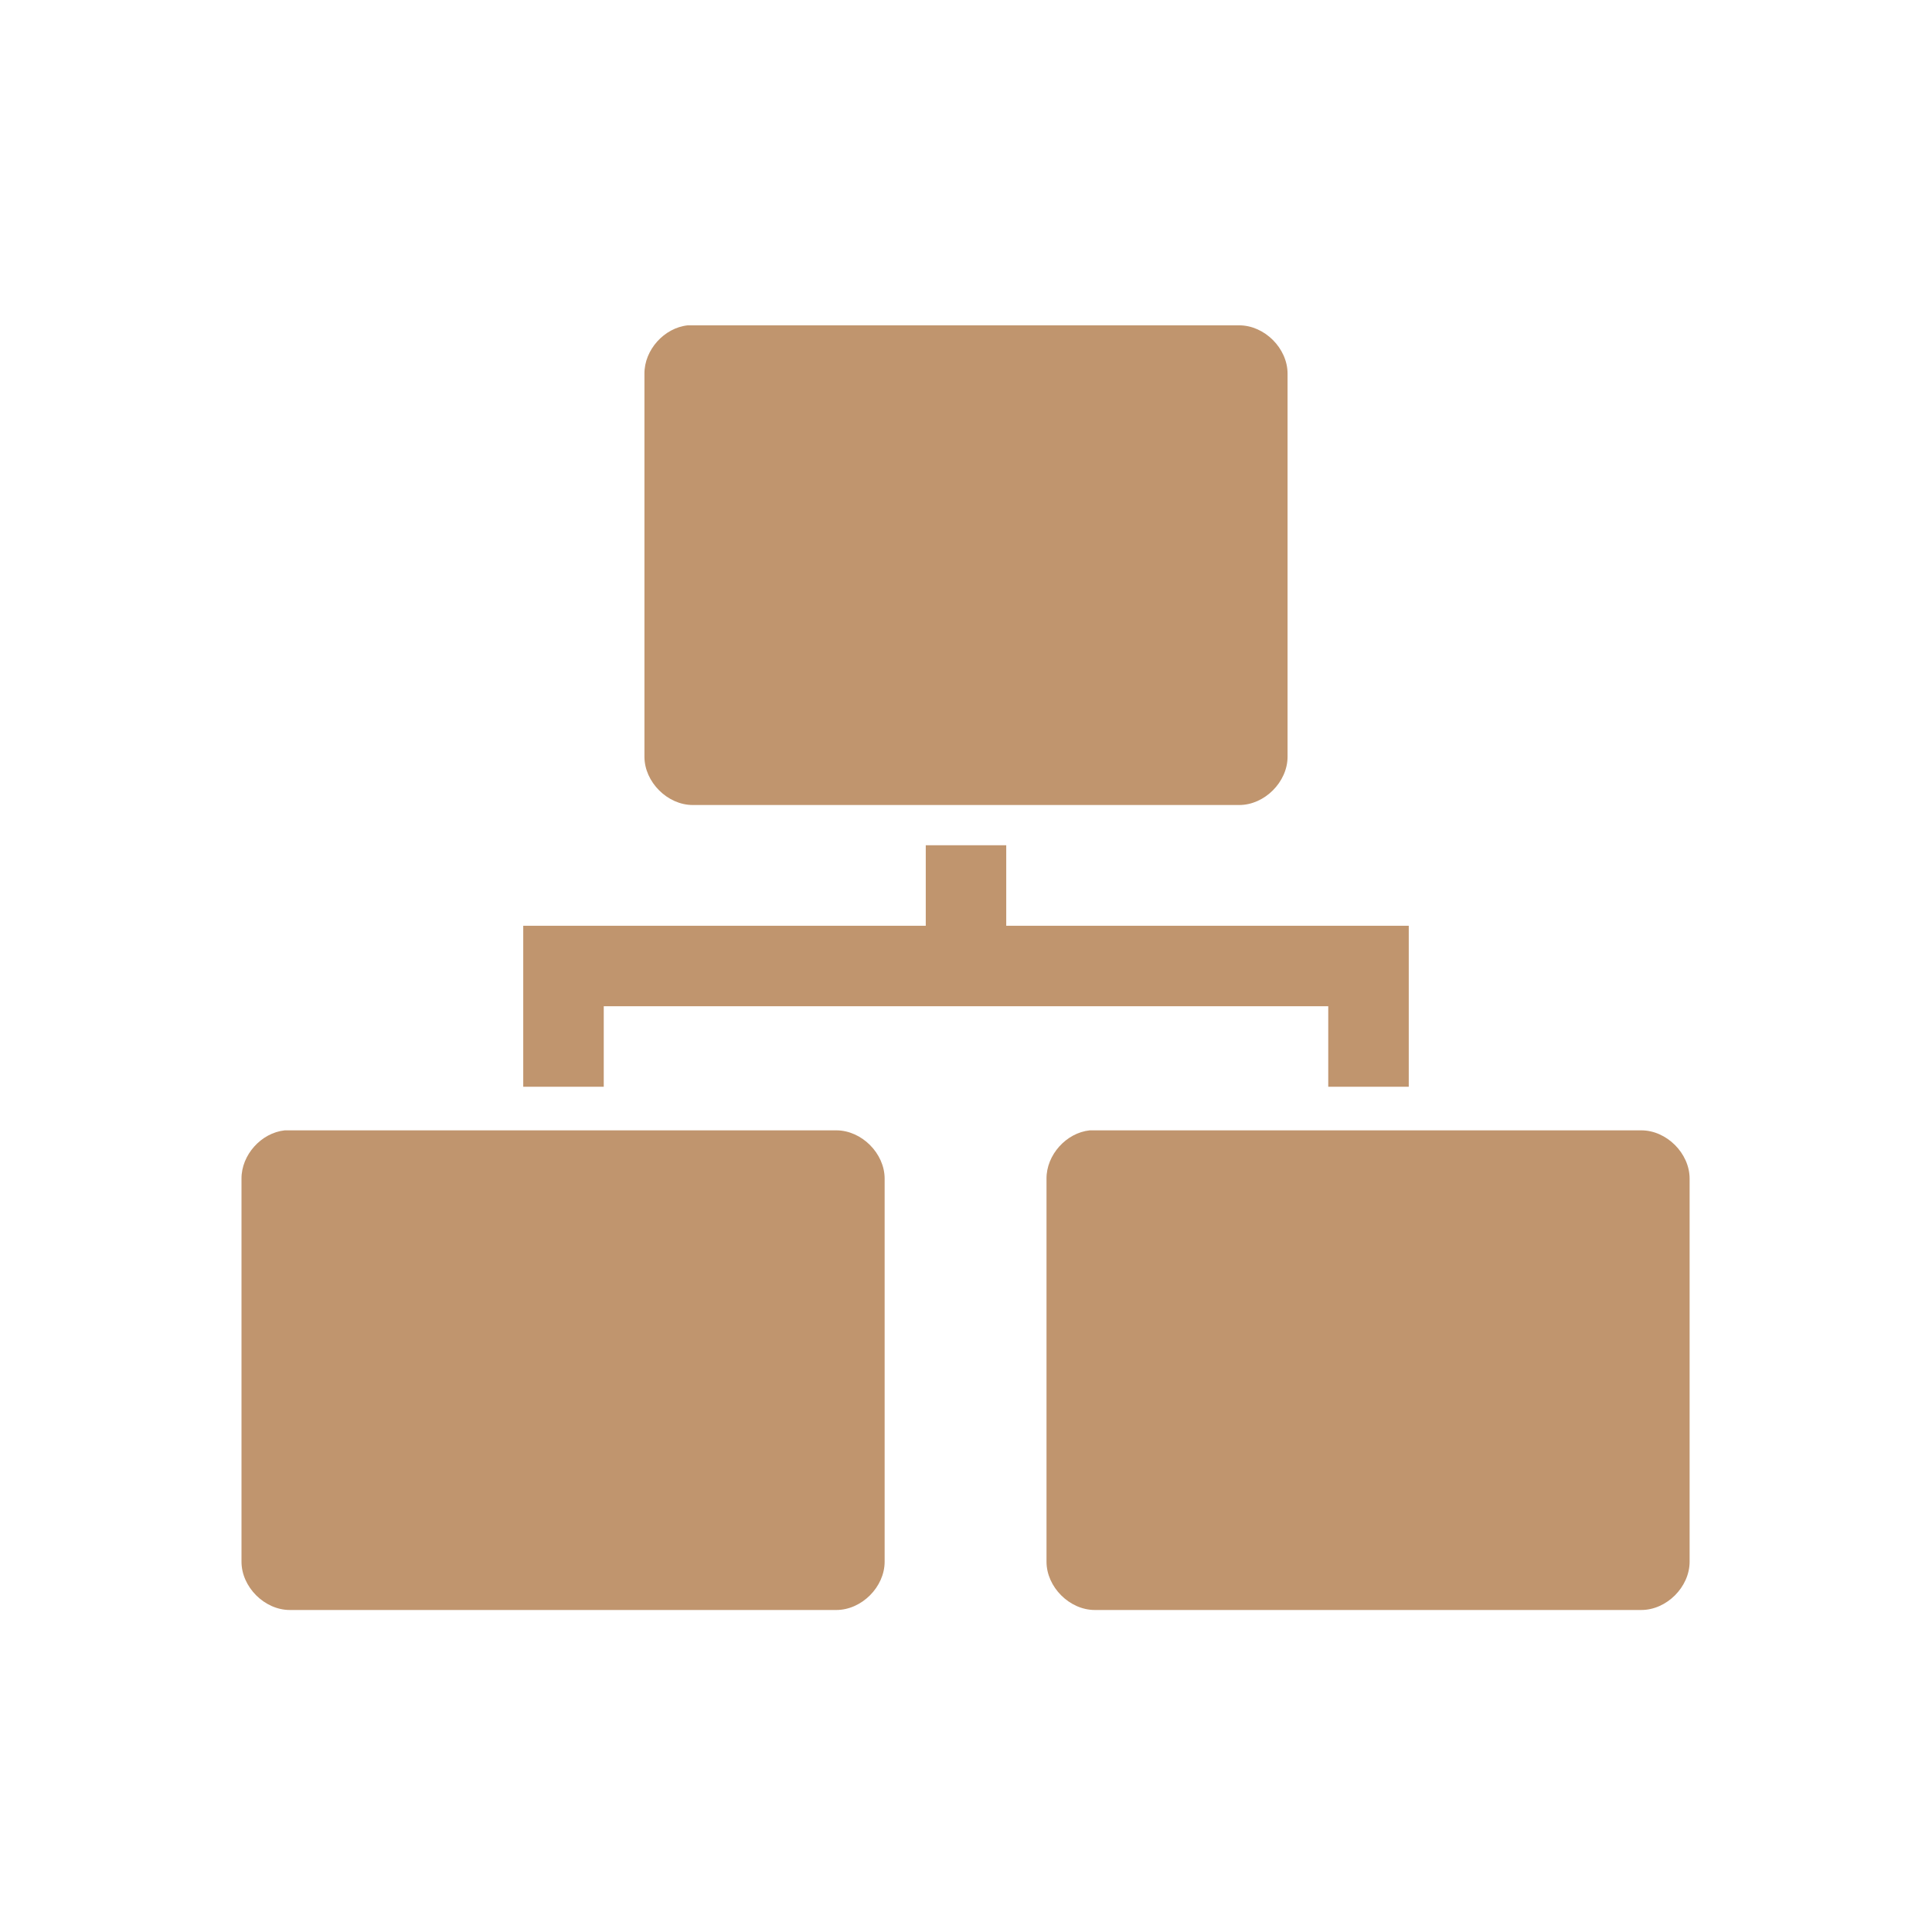
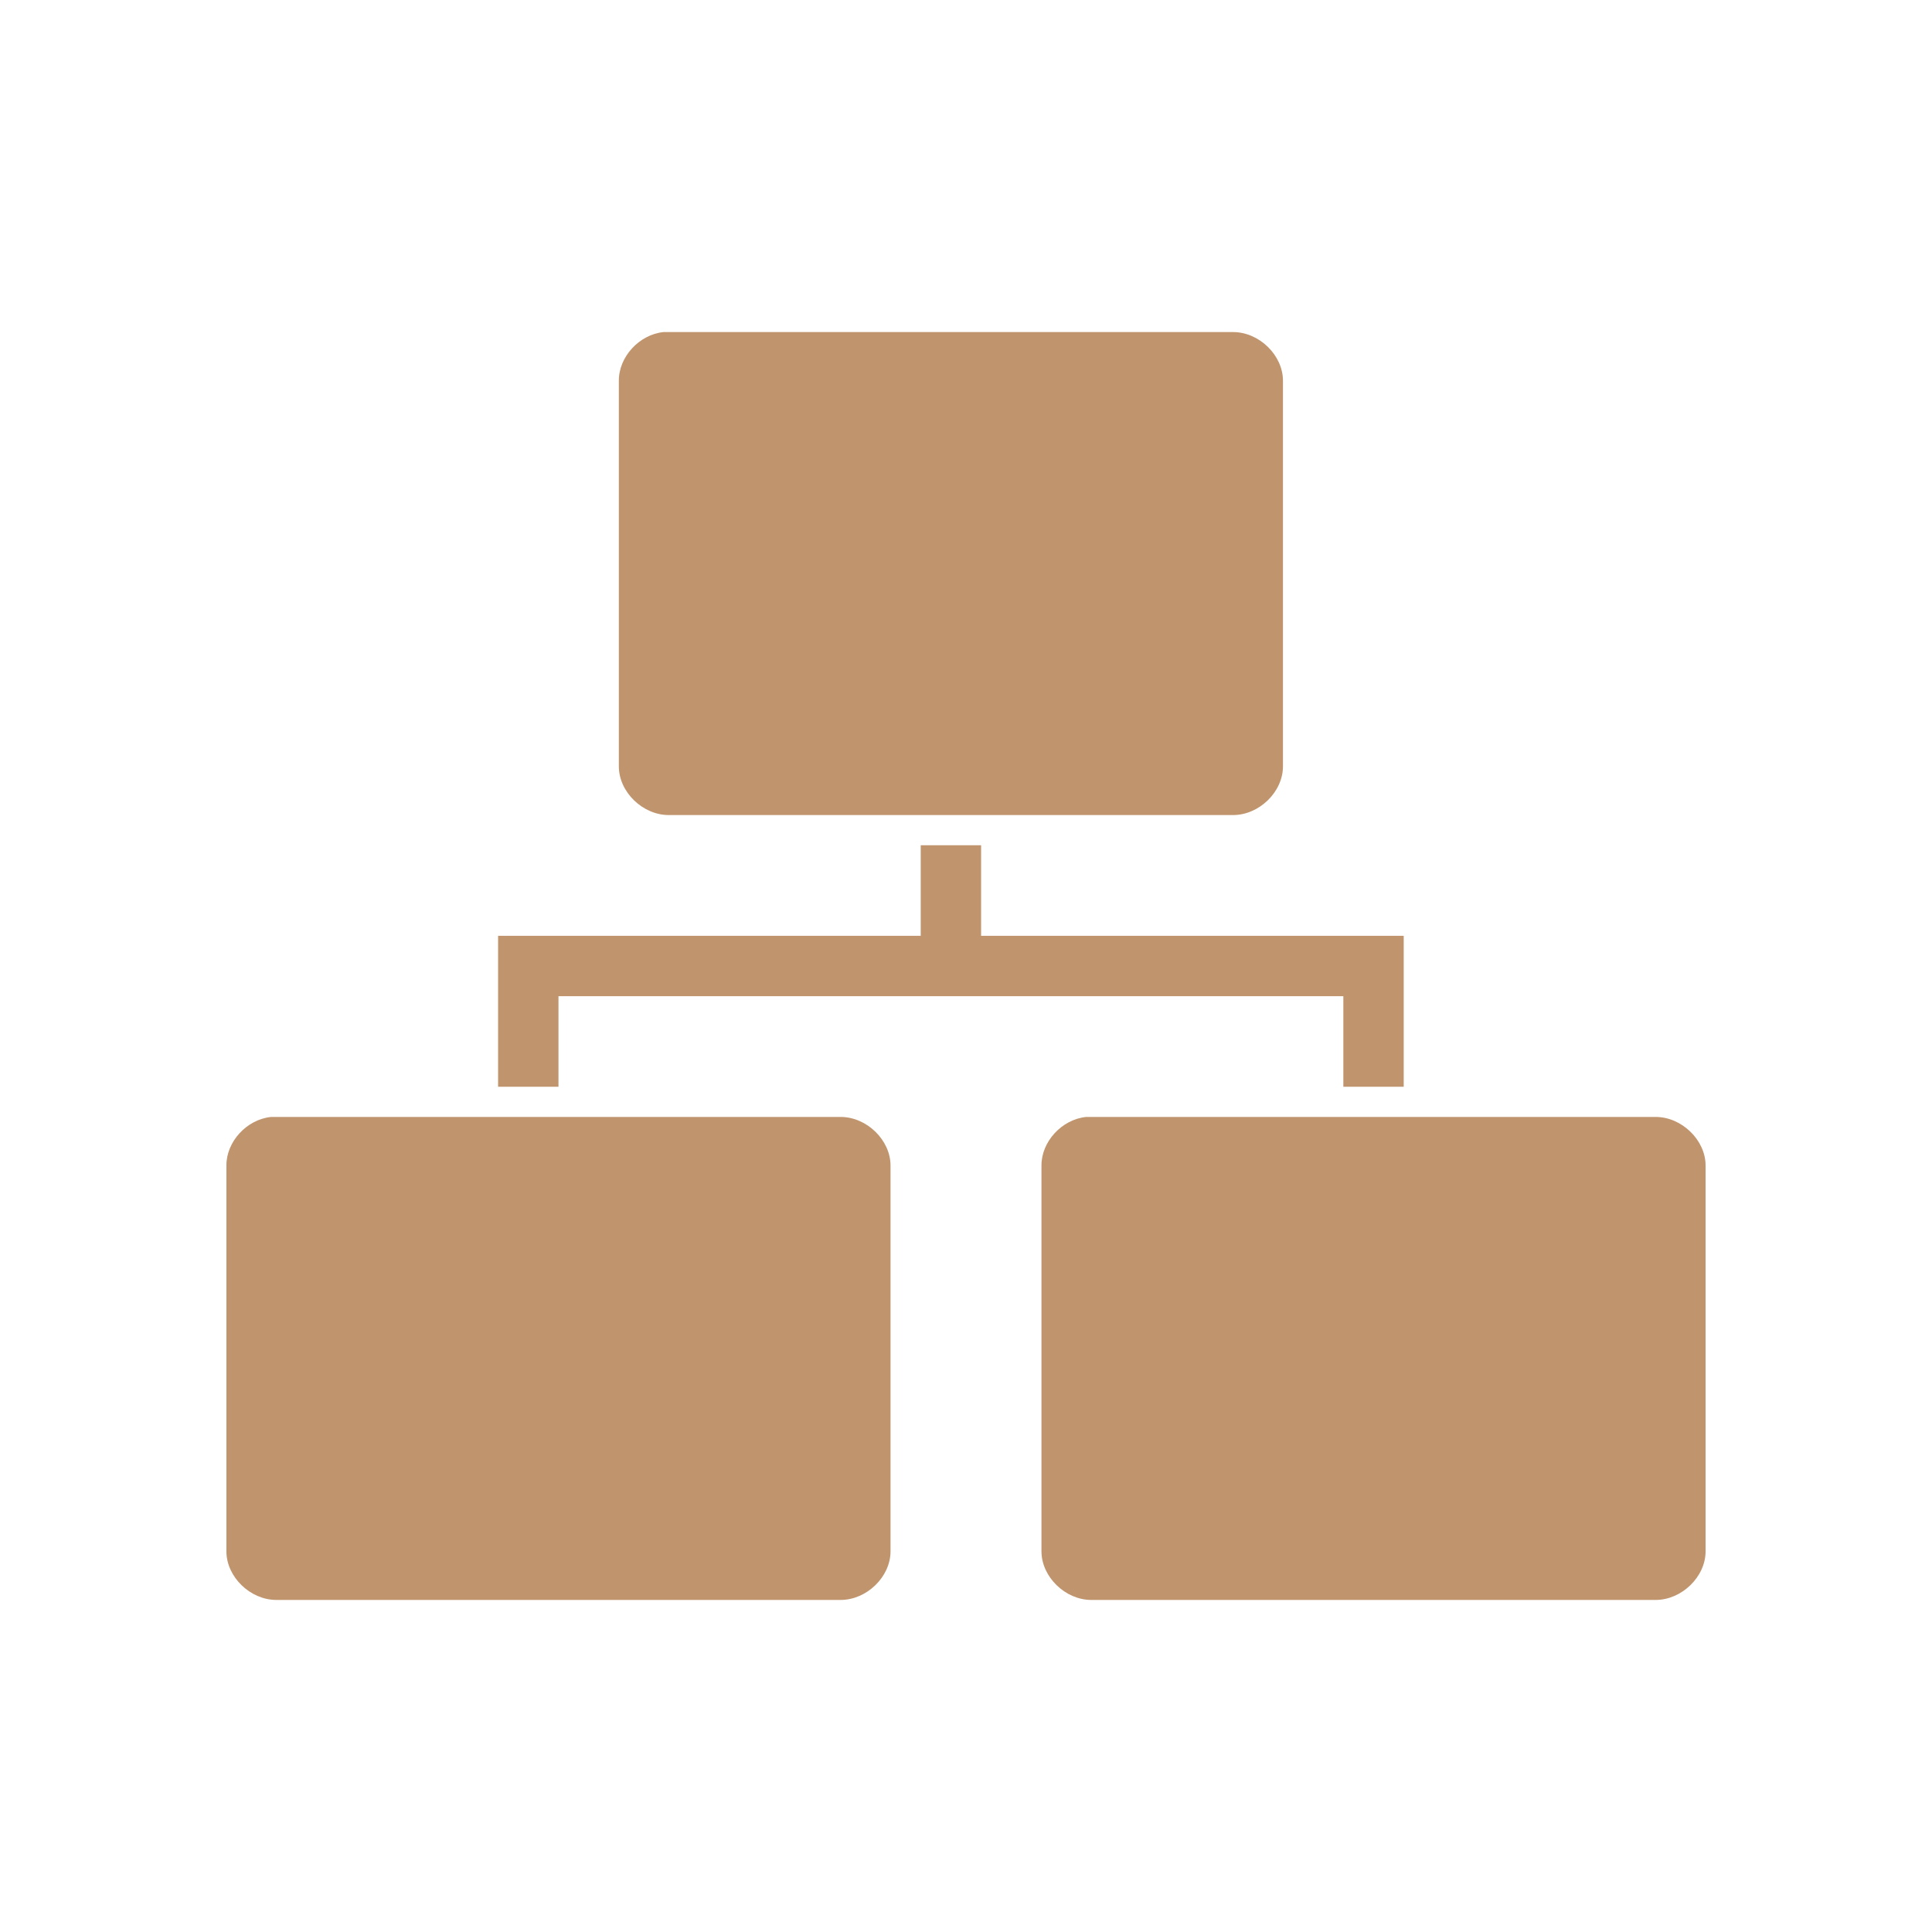
- <svg xmlns="http://www.w3.org/2000/svg" width="256" height="256" viewBox="0 0 256 256">
-   <g style="fill:#c0956e">
-     <path style="fill-opacity:.8" d="M 69.332 170.496 L 69.332 170.5 L 69.34 170.5 L 69.34 170.496 Z M 69.332 170.496 L 69.34 170.496 L 69.34 170.5 L 69.332 170.5 Z M 69.336 170.5 Z " />
-     <path d="M 91.125 43.109 C 88 43.441 85.375 46.367 85.391 49.508 L 85.391 100.266 C 85.391 103.617 88.441 106.668 91.793 106.668 L 164.207 106.668 C 167.559 106.668 170.609 103.617 170.609 100.266 L 170.609 49.508 C 170.609 46.156 167.559 43.109 164.207 43.109 Z " />
-     <path d="M 37.734 149.777 C 34.609 150.105 31.984 153.035 32 156.176 L 32 206.934 C 32 210.285 35.051 213.332 38.398 213.332 L 110.816 213.332 C 114.168 213.332 117.219 210.285 117.219 206.934 L 117.219 156.176 C 117.219 152.824 114.168 149.777 110.816 149.777 Z " />
-     <path d="M 144.398 149.777 C 141.277 150.105 138.648 153.035 138.668 156.176 L 138.668 206.934 C 138.668 210.285 141.715 213.332 145.066 213.332 L 217.484 213.332 C 220.836 213.332 223.883 210.285 223.883 206.934 L 223.883 156.176 C 223.883 152.824 220.836 149.777 217.484 149.777 Z " />
-     <path d="M 122.668 112 L 122.668 122.668 L 69.332 122.668 L 69.332 144 L 80 144 L 80 133.332 L 176 133.332 L 176 144 L 186.668 144 L 186.668 122.668 L 133.332 122.668 L 133.332 112 Z " />
-   </g>
+ <svg xmlns="http://www.w3.org/2000/svg" width="256" height="256" viewBox="0 0 256 256" id="svg2" version="1.1">
+   <defs id="defs16" />
+   <path style="fill:#c0956e" id="path6" d="m 87.922,44 c -3.227,0.33 -5.938,3.288 -5.922,6.45 l 0,51.099 c 0,3.382 3.146,6.45 6.615,6.45 l 74.769,0 c 3.469,0 6.615,-3.068 6.615,-6.45 l 0,-51.099 c 0,-3.382 -3.146,-6.45 -6.615,-6.45 z" />
+   <path style="fill:#c0956e" id="path8" d="m 35.922,148 c -3.227,0.33 -5.938,3.273 -5.922,6.436 l 0,51.128 c 0,3.368 3.146,6.436 6.615,6.436 l 74.769,0 c 3.469,0 6.615,-3.069 6.615,-6.436 l 0,-51.128 c 0,-3.368 -3.146,-6.436 -6.615,-6.436 z" />
+   <path style="fill:#c0956e" id="path10" d="m 143.922,148 c -3.227,0.33 -5.938,3.273 -5.922,6.436 l 0,51.128 c 0,3.368 3.146,6.436 6.599,6.436 l 74.785,0 c 3.453,0 6.615,-3.069 6.615,-6.436 l 0,-51.128 C 226,151.069 222.838,148 219.385,148 Z" />
+   <path style="fill:#c0956e" id="path12" d="m 122,112 0,12 -56,0 0,20 8,0 0,-12 104,0 0,12 8,0 0,-20 -56,0 0,-12 z" />
</svg>
